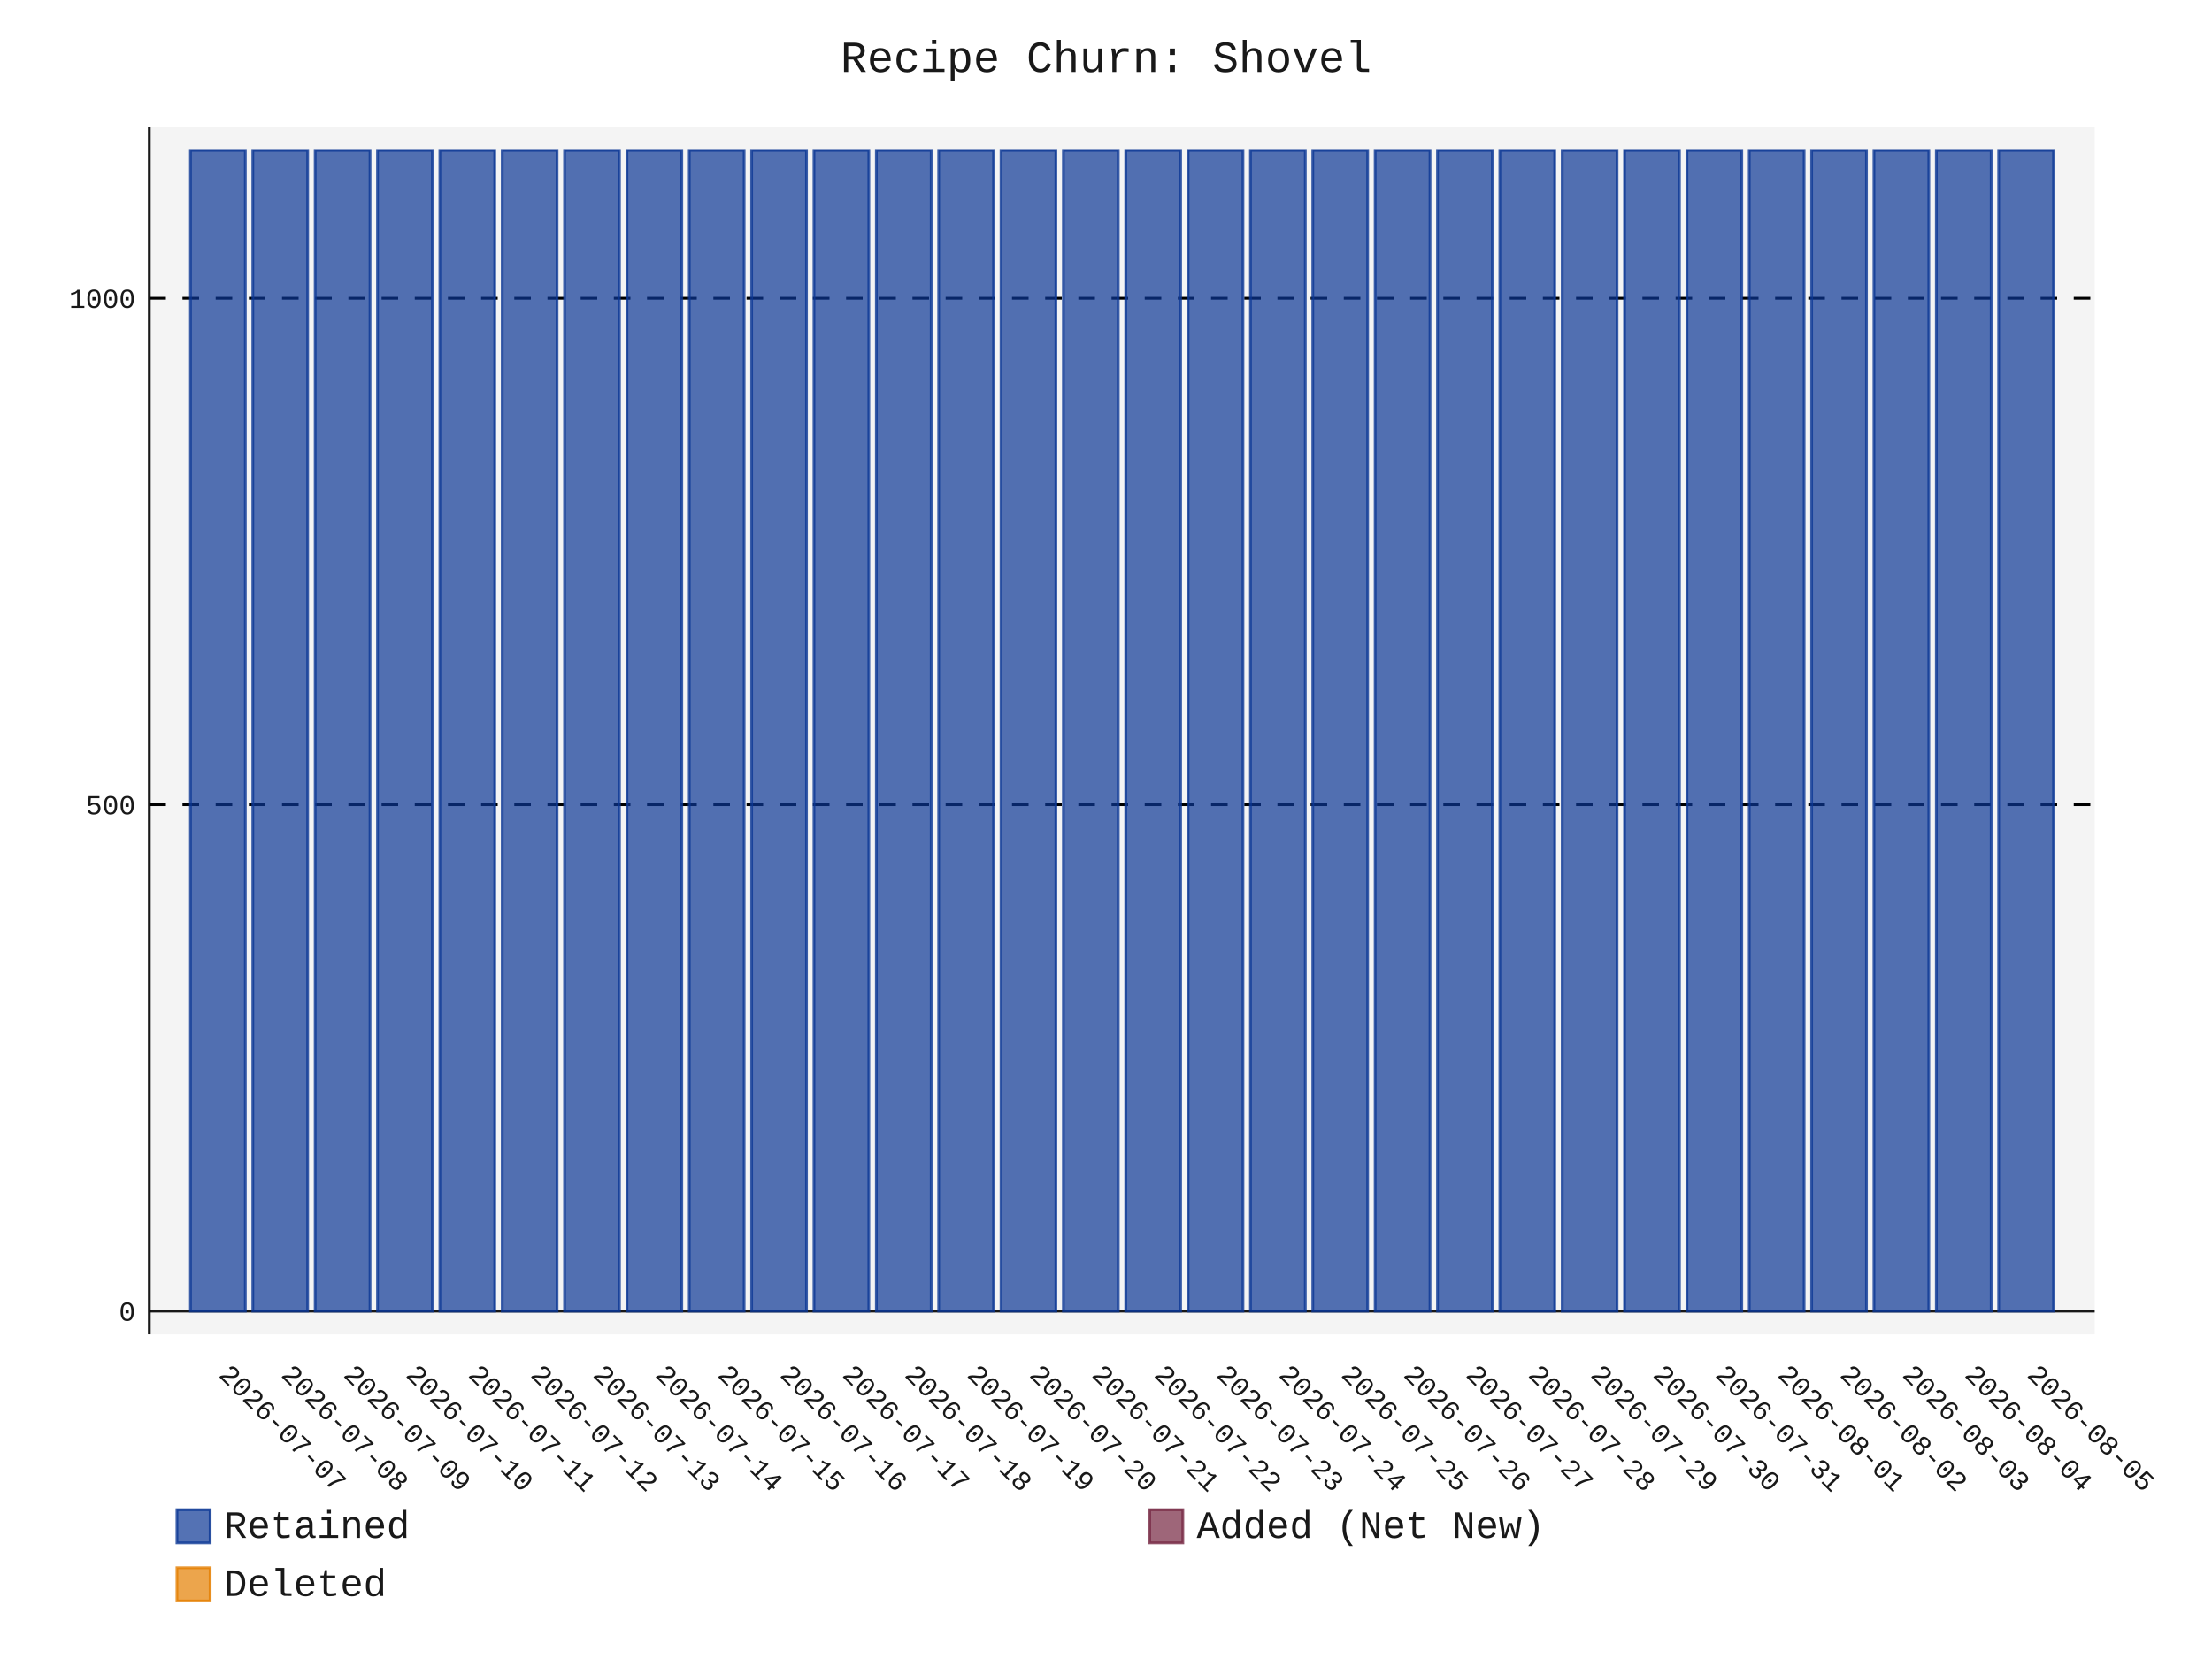
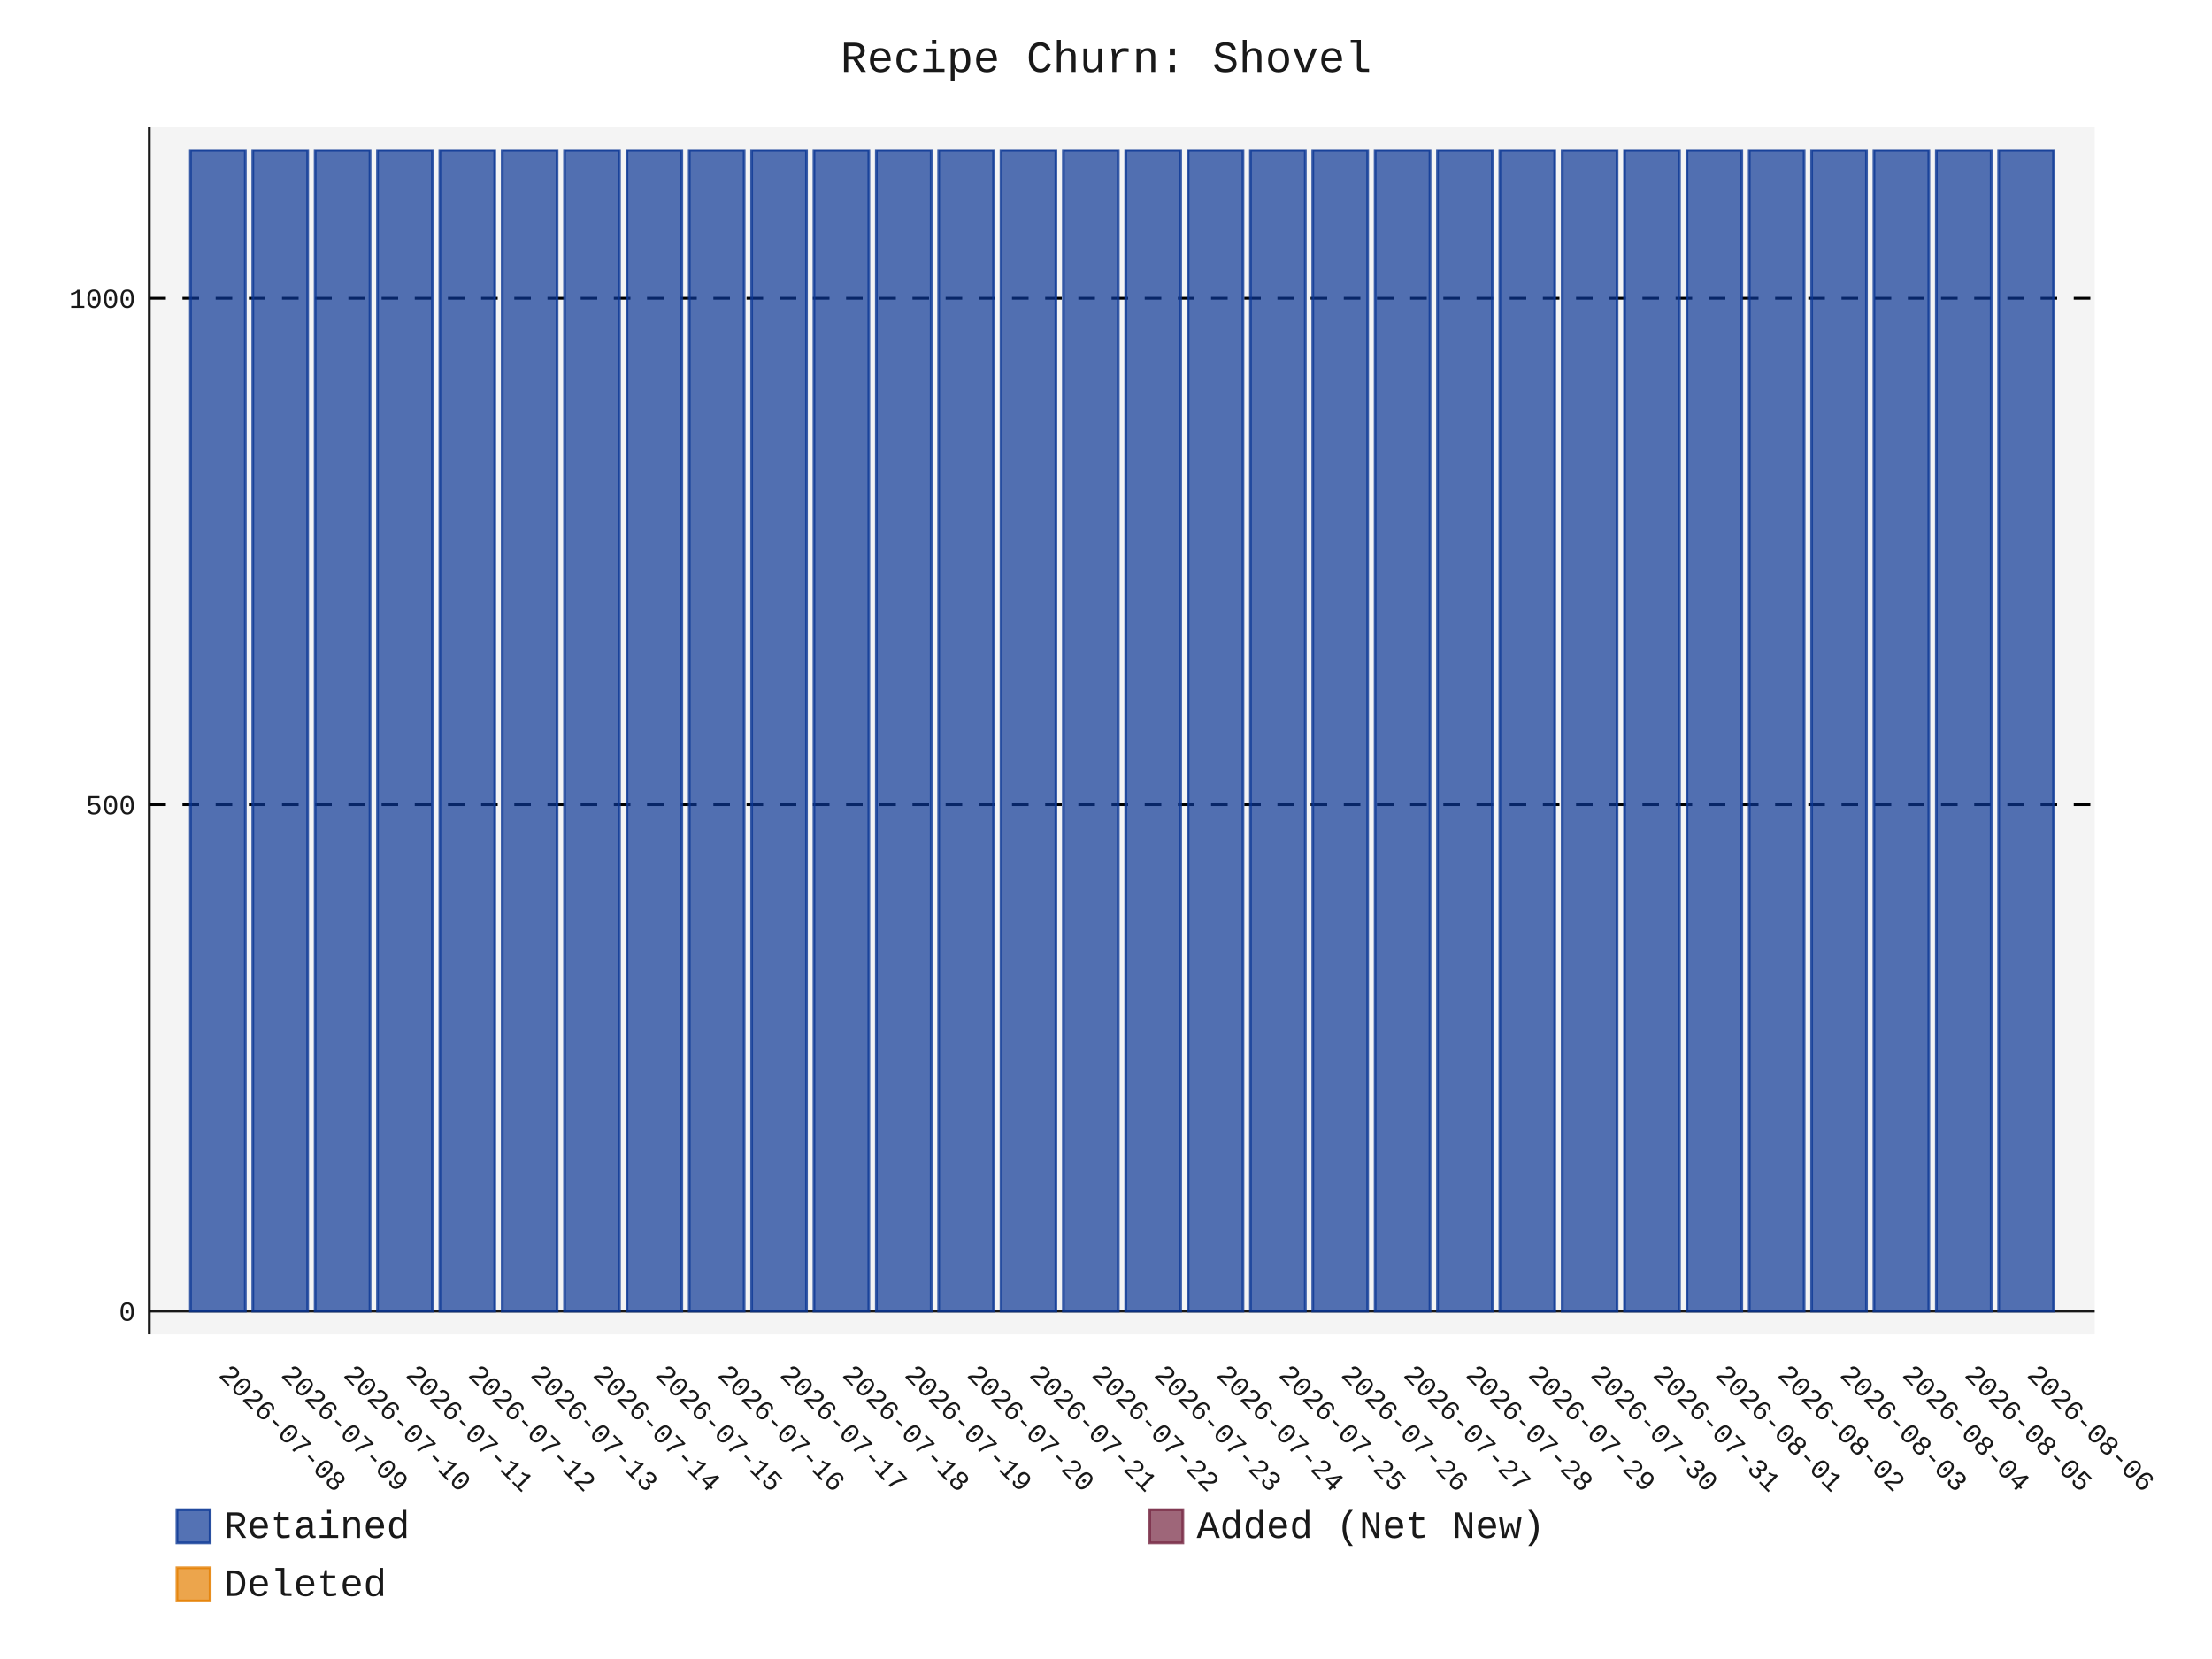
- <svg xmlns="http://www.w3.org/2000/svg" id="chart-07d1164e-875f-48ec-87a0-940fc3a924e4" class="pygal-chart" viewBox="0 0 800 600">
+ <svg xmlns="http://www.w3.org/2000/svg" id="chart-1290f02e-e8eb-4700-8772-1bdf8e0afca3" class="pygal-chart" viewBox="0 0 800 600">
  <defs>
-     <style type="text/css">#chart-07d1164e-875f-48ec-87a0-940fc3a924e4{-webkit-user-select:none;-webkit-font-smoothing:antialiased;font-family:Consolas,"Liberation Mono",Menlo,Courier,monospace}#chart-07d1164e-875f-48ec-87a0-940fc3a924e4 .title{font-family:Consolas,"Liberation Mono",Menlo,Courier,monospace;font-size:16px}#chart-07d1164e-875f-48ec-87a0-940fc3a924e4 .legends .legend text{font-family:Consolas,"Liberation Mono",Menlo,Courier,monospace;font-size:14px}#chart-07d1164e-875f-48ec-87a0-940fc3a924e4 .axis text{font-family:Consolas,"Liberation Mono",Menlo,Courier,monospace;font-size:10px}#chart-07d1164e-875f-48ec-87a0-940fc3a924e4 .axis text.major{font-family:Consolas,"Liberation Mono",Menlo,Courier,monospace;font-size:10px}#chart-07d1164e-875f-48ec-87a0-940fc3a924e4 .text-overlay text.value{font-family:Consolas,"Liberation Mono",Menlo,Courier,monospace;font-size:16px}#chart-07d1164e-875f-48ec-87a0-940fc3a924e4 .text-overlay text.label{font-family:Consolas,"Liberation Mono",Menlo,Courier,monospace;font-size:10px}#chart-07d1164e-875f-48ec-87a0-940fc3a924e4 .tooltip{font-family:Consolas,"Liberation Mono",Menlo,Courier,monospace;font-size:14px}#chart-07d1164e-875f-48ec-87a0-940fc3a924e4 text.no_data{font-family:Consolas,"Liberation Mono",Menlo,Courier,monospace;font-size:64px}
- #chart-07d1164e-875f-48ec-87a0-940fc3a924e4{background-color:transparent}#chart-07d1164e-875f-48ec-87a0-940fc3a924e4 path,#chart-07d1164e-875f-48ec-87a0-940fc3a924e4 line,#chart-07d1164e-875f-48ec-87a0-940fc3a924e4 rect,#chart-07d1164e-875f-48ec-87a0-940fc3a924e4 circle{-webkit-transition:150ms;-moz-transition:150ms;transition:150ms}#chart-07d1164e-875f-48ec-87a0-940fc3a924e4 .graph &gt; .background{fill:transparent}#chart-07d1164e-875f-48ec-87a0-940fc3a924e4 .plot &gt; .background{fill:rgba(240,240,240,0.7)}#chart-07d1164e-875f-48ec-87a0-940fc3a924e4 .graph{fill:rgba(0,0,0,0.9)}#chart-07d1164e-875f-48ec-87a0-940fc3a924e4 text.no_data{fill:rgba(0,0,0,0.9)}#chart-07d1164e-875f-48ec-87a0-940fc3a924e4 .title{fill:rgba(0,0,0,0.9)}#chart-07d1164e-875f-48ec-87a0-940fc3a924e4 .legends .legend text{fill:rgba(0,0,0,0.9)}#chart-07d1164e-875f-48ec-87a0-940fc3a924e4 .legends .legend:hover text{fill:rgba(0,0,0,0.9)}#chart-07d1164e-875f-48ec-87a0-940fc3a924e4 .axis .line{stroke:rgba(0,0,0,0.9)}#chart-07d1164e-875f-48ec-87a0-940fc3a924e4 .axis .guide.line{stroke:rgba(0,0,0,0.5)}#chart-07d1164e-875f-48ec-87a0-940fc3a924e4 .axis .major.line{stroke:rgba(0,0,0,0.9)}#chart-07d1164e-875f-48ec-87a0-940fc3a924e4 .axis text.major{fill:rgba(0,0,0,0.9)}#chart-07d1164e-875f-48ec-87a0-940fc3a924e4 .axis.y .guides:hover .guide.line,#chart-07d1164e-875f-48ec-87a0-940fc3a924e4 .line-graph .axis.x .guides:hover .guide.line,#chart-07d1164e-875f-48ec-87a0-940fc3a924e4 .stackedline-graph .axis.x .guides:hover .guide.line,#chart-07d1164e-875f-48ec-87a0-940fc3a924e4 .xy-graph .axis.x .guides:hover .guide.line{stroke:rgba(0,0,0,0.9)}#chart-07d1164e-875f-48ec-87a0-940fc3a924e4 .axis .guides:hover text{fill:rgba(0,0,0,0.9)}#chart-07d1164e-875f-48ec-87a0-940fc3a924e4 .reactive{fill-opacity:.7;stroke-opacity:.8;stroke-width:1}#chart-07d1164e-875f-48ec-87a0-940fc3a924e4 .ci{stroke:rgba(0,0,0,0.9)}#chart-07d1164e-875f-48ec-87a0-940fc3a924e4 .reactive.active,#chart-07d1164e-875f-48ec-87a0-940fc3a924e4 .active .reactive{fill-opacity:.8;stroke-opacity:.9;stroke-width:4}#chart-07d1164e-875f-48ec-87a0-940fc3a924e4 .ci .reactive.active{stroke-width:1.5}#chart-07d1164e-875f-48ec-87a0-940fc3a924e4 .series text{fill:rgba(0,0,0,0.9)}#chart-07d1164e-875f-48ec-87a0-940fc3a924e4 .tooltip rect{fill:rgba(240,240,240,0.7);stroke:rgba(0,0,0,0.9);-webkit-transition:opacity 150ms;-moz-transition:opacity 150ms;transition:opacity 150ms}#chart-07d1164e-875f-48ec-87a0-940fc3a924e4 .tooltip .label{fill:rgba(0,0,0,0.9)}#chart-07d1164e-875f-48ec-87a0-940fc3a924e4 .tooltip .label{fill:rgba(0,0,0,0.9)}#chart-07d1164e-875f-48ec-87a0-940fc3a924e4 .tooltip .legend{font-size:.8em;fill:rgba(0,0,0,0.5)}#chart-07d1164e-875f-48ec-87a0-940fc3a924e4 .tooltip .x_label{font-size:.6em;fill:rgba(0,0,0,0.9)}#chart-07d1164e-875f-48ec-87a0-940fc3a924e4 .tooltip .xlink{font-size:.5em;text-decoration:underline}#chart-07d1164e-875f-48ec-87a0-940fc3a924e4 .tooltip .value{font-size:1.5em}#chart-07d1164e-875f-48ec-87a0-940fc3a924e4 .bound{font-size:.5em}#chart-07d1164e-875f-48ec-87a0-940fc3a924e4 .max-value{font-size:.75em;fill:rgba(0,0,0,0.5)}#chart-07d1164e-875f-48ec-87a0-940fc3a924e4 .map-element{fill:rgba(240,240,240,0.7);stroke:rgba(0,0,0,0.5) !important}#chart-07d1164e-875f-48ec-87a0-940fc3a924e4 .map-element .reactive{fill-opacity:inherit;stroke-opacity:inherit}#chart-07d1164e-875f-48ec-87a0-940fc3a924e4 .color-0,#chart-07d1164e-875f-48ec-87a0-940fc3a924e4 .color-0 a:visited{stroke:rgb(12,55,149);fill:rgb(12,55,149)}#chart-07d1164e-875f-48ec-87a0-940fc3a924e4 .color-1,#chart-07d1164e-875f-48ec-87a0-940fc3a924e4 .color-1 a:visited{stroke:rgb(117,38,65);fill:rgb(117,38,65)}#chart-07d1164e-875f-48ec-87a0-940fc3a924e4 .color-2,#chart-07d1164e-875f-48ec-87a0-940fc3a924e4 .color-2 a:visited{stroke:rgb(228,127,0);fill:rgb(228,127,0)}#chart-07d1164e-875f-48ec-87a0-940fc3a924e4 .text-overlay .color-0 text{fill:black}#chart-07d1164e-875f-48ec-87a0-940fc3a924e4 .text-overlay .color-1 text{fill:black}#chart-07d1164e-875f-48ec-87a0-940fc3a924e4 .text-overlay .color-2 text{fill:black}
- #chart-07d1164e-875f-48ec-87a0-940fc3a924e4 text.no_data{text-anchor:middle}#chart-07d1164e-875f-48ec-87a0-940fc3a924e4 .guide.line{fill:none}#chart-07d1164e-875f-48ec-87a0-940fc3a924e4 .centered{text-anchor:middle}#chart-07d1164e-875f-48ec-87a0-940fc3a924e4 .title{text-anchor:middle}#chart-07d1164e-875f-48ec-87a0-940fc3a924e4 .legends .legend text{fill-opacity:1}#chart-07d1164e-875f-48ec-87a0-940fc3a924e4 .axis.x text{text-anchor:middle}#chart-07d1164e-875f-48ec-87a0-940fc3a924e4 .axis.x:not(.web) text[transform]{text-anchor:start}#chart-07d1164e-875f-48ec-87a0-940fc3a924e4 .axis.x:not(.web) text[transform].backwards{text-anchor:end}#chart-07d1164e-875f-48ec-87a0-940fc3a924e4 .axis.y text{text-anchor:end}#chart-07d1164e-875f-48ec-87a0-940fc3a924e4 .axis.y text[transform].backwards{text-anchor:start}#chart-07d1164e-875f-48ec-87a0-940fc3a924e4 .axis.y2 text{text-anchor:start}#chart-07d1164e-875f-48ec-87a0-940fc3a924e4 .axis.y2 text[transform].backwards{text-anchor:end}#chart-07d1164e-875f-48ec-87a0-940fc3a924e4 .axis .guide.line{stroke-dasharray:4,4;stroke:black}#chart-07d1164e-875f-48ec-87a0-940fc3a924e4 .axis .major.guide.line{stroke-dasharray:6,6;stroke:black}#chart-07d1164e-875f-48ec-87a0-940fc3a924e4 .horizontal .axis.y .guide.line,#chart-07d1164e-875f-48ec-87a0-940fc3a924e4 .horizontal .axis.y2 .guide.line,#chart-07d1164e-875f-48ec-87a0-940fc3a924e4 .vertical .axis.x .guide.line{opacity:0}#chart-07d1164e-875f-48ec-87a0-940fc3a924e4 .horizontal .axis.always_show .guide.line,#chart-07d1164e-875f-48ec-87a0-940fc3a924e4 .vertical .axis.always_show .guide.line{opacity:1 !important}#chart-07d1164e-875f-48ec-87a0-940fc3a924e4 .axis.y .guides:hover .guide.line,#chart-07d1164e-875f-48ec-87a0-940fc3a924e4 .axis.y2 .guides:hover .guide.line,#chart-07d1164e-875f-48ec-87a0-940fc3a924e4 .axis.x .guides:hover .guide.line{opacity:1}#chart-07d1164e-875f-48ec-87a0-940fc3a924e4 .axis .guides:hover text{opacity:1}#chart-07d1164e-875f-48ec-87a0-940fc3a924e4 .nofill{fill:none}#chart-07d1164e-875f-48ec-87a0-940fc3a924e4 .subtle-fill{fill-opacity:.2}#chart-07d1164e-875f-48ec-87a0-940fc3a924e4 .dot{stroke-width:1px;fill-opacity:1;stroke-opacity:1}#chart-07d1164e-875f-48ec-87a0-940fc3a924e4 .dot.active{stroke-width:5px}#chart-07d1164e-875f-48ec-87a0-940fc3a924e4 .dot.negative{fill:transparent}#chart-07d1164e-875f-48ec-87a0-940fc3a924e4 text,#chart-07d1164e-875f-48ec-87a0-940fc3a924e4 tspan{stroke:none !important}#chart-07d1164e-875f-48ec-87a0-940fc3a924e4 .series text.active{opacity:1}#chart-07d1164e-875f-48ec-87a0-940fc3a924e4 .tooltip rect{fill-opacity:.95;stroke-width:.5}#chart-07d1164e-875f-48ec-87a0-940fc3a924e4 .tooltip text{fill-opacity:1}#chart-07d1164e-875f-48ec-87a0-940fc3a924e4 .showable{visibility:hidden}#chart-07d1164e-875f-48ec-87a0-940fc3a924e4 .showable.shown{visibility:visible}#chart-07d1164e-875f-48ec-87a0-940fc3a924e4 .gauge-background{fill:rgba(229,229,229,1);stroke:none}#chart-07d1164e-875f-48ec-87a0-940fc3a924e4 .bg-lines{stroke:transparent;stroke-width:2px}</style>
+     <style type="text/css">#chart-1290f02e-e8eb-4700-8772-1bdf8e0afca3{-webkit-user-select:none;-webkit-font-smoothing:antialiased;font-family:Consolas,"Liberation Mono",Menlo,Courier,monospace}#chart-1290f02e-e8eb-4700-8772-1bdf8e0afca3 .title{font-family:Consolas,"Liberation Mono",Menlo,Courier,monospace;font-size:16px}#chart-1290f02e-e8eb-4700-8772-1bdf8e0afca3 .legends .legend text{font-family:Consolas,"Liberation Mono",Menlo,Courier,monospace;font-size:14px}#chart-1290f02e-e8eb-4700-8772-1bdf8e0afca3 .axis text{font-family:Consolas,"Liberation Mono",Menlo,Courier,monospace;font-size:10px}#chart-1290f02e-e8eb-4700-8772-1bdf8e0afca3 .axis text.major{font-family:Consolas,"Liberation Mono",Menlo,Courier,monospace;font-size:10px}#chart-1290f02e-e8eb-4700-8772-1bdf8e0afca3 .text-overlay text.value{font-family:Consolas,"Liberation Mono",Menlo,Courier,monospace;font-size:16px}#chart-1290f02e-e8eb-4700-8772-1bdf8e0afca3 .text-overlay text.label{font-family:Consolas,"Liberation Mono",Menlo,Courier,monospace;font-size:10px}#chart-1290f02e-e8eb-4700-8772-1bdf8e0afca3 .tooltip{font-family:Consolas,"Liberation Mono",Menlo,Courier,monospace;font-size:14px}#chart-1290f02e-e8eb-4700-8772-1bdf8e0afca3 text.no_data{font-family:Consolas,"Liberation Mono",Menlo,Courier,monospace;font-size:64px}
+ #chart-1290f02e-e8eb-4700-8772-1bdf8e0afca3{background-color:transparent}#chart-1290f02e-e8eb-4700-8772-1bdf8e0afca3 path,#chart-1290f02e-e8eb-4700-8772-1bdf8e0afca3 line,#chart-1290f02e-e8eb-4700-8772-1bdf8e0afca3 rect,#chart-1290f02e-e8eb-4700-8772-1bdf8e0afca3 circle{-webkit-transition:150ms;-moz-transition:150ms;transition:150ms}#chart-1290f02e-e8eb-4700-8772-1bdf8e0afca3 .graph &gt; .background{fill:transparent}#chart-1290f02e-e8eb-4700-8772-1bdf8e0afca3 .plot &gt; .background{fill:rgba(240,240,240,0.7)}#chart-1290f02e-e8eb-4700-8772-1bdf8e0afca3 .graph{fill:rgba(0,0,0,0.9)}#chart-1290f02e-e8eb-4700-8772-1bdf8e0afca3 text.no_data{fill:rgba(0,0,0,0.9)}#chart-1290f02e-e8eb-4700-8772-1bdf8e0afca3 .title{fill:rgba(0,0,0,0.9)}#chart-1290f02e-e8eb-4700-8772-1bdf8e0afca3 .legends .legend text{fill:rgba(0,0,0,0.9)}#chart-1290f02e-e8eb-4700-8772-1bdf8e0afca3 .legends .legend:hover text{fill:rgba(0,0,0,0.9)}#chart-1290f02e-e8eb-4700-8772-1bdf8e0afca3 .axis .line{stroke:rgba(0,0,0,0.9)}#chart-1290f02e-e8eb-4700-8772-1bdf8e0afca3 .axis .guide.line{stroke:rgba(0,0,0,0.5)}#chart-1290f02e-e8eb-4700-8772-1bdf8e0afca3 .axis .major.line{stroke:rgba(0,0,0,0.9)}#chart-1290f02e-e8eb-4700-8772-1bdf8e0afca3 .axis text.major{fill:rgba(0,0,0,0.9)}#chart-1290f02e-e8eb-4700-8772-1bdf8e0afca3 .axis.y .guides:hover .guide.line,#chart-1290f02e-e8eb-4700-8772-1bdf8e0afca3 .line-graph .axis.x .guides:hover .guide.line,#chart-1290f02e-e8eb-4700-8772-1bdf8e0afca3 .stackedline-graph .axis.x .guides:hover .guide.line,#chart-1290f02e-e8eb-4700-8772-1bdf8e0afca3 .xy-graph .axis.x .guides:hover .guide.line{stroke:rgba(0,0,0,0.9)}#chart-1290f02e-e8eb-4700-8772-1bdf8e0afca3 .axis .guides:hover text{fill:rgba(0,0,0,0.9)}#chart-1290f02e-e8eb-4700-8772-1bdf8e0afca3 .reactive{fill-opacity:.7;stroke-opacity:.8;stroke-width:1}#chart-1290f02e-e8eb-4700-8772-1bdf8e0afca3 .ci{stroke:rgba(0,0,0,0.9)}#chart-1290f02e-e8eb-4700-8772-1bdf8e0afca3 .reactive.active,#chart-1290f02e-e8eb-4700-8772-1bdf8e0afca3 .active .reactive{fill-opacity:.8;stroke-opacity:.9;stroke-width:4}#chart-1290f02e-e8eb-4700-8772-1bdf8e0afca3 .ci .reactive.active{stroke-width:1.5}#chart-1290f02e-e8eb-4700-8772-1bdf8e0afca3 .series text{fill:rgba(0,0,0,0.9)}#chart-1290f02e-e8eb-4700-8772-1bdf8e0afca3 .tooltip rect{fill:rgba(240,240,240,0.7);stroke:rgba(0,0,0,0.9);-webkit-transition:opacity 150ms;-moz-transition:opacity 150ms;transition:opacity 150ms}#chart-1290f02e-e8eb-4700-8772-1bdf8e0afca3 .tooltip .label{fill:rgba(0,0,0,0.9)}#chart-1290f02e-e8eb-4700-8772-1bdf8e0afca3 .tooltip .label{fill:rgba(0,0,0,0.9)}#chart-1290f02e-e8eb-4700-8772-1bdf8e0afca3 .tooltip .legend{font-size:.8em;fill:rgba(0,0,0,0.5)}#chart-1290f02e-e8eb-4700-8772-1bdf8e0afca3 .tooltip .x_label{font-size:.6em;fill:rgba(0,0,0,0.9)}#chart-1290f02e-e8eb-4700-8772-1bdf8e0afca3 .tooltip .xlink{font-size:.5em;text-decoration:underline}#chart-1290f02e-e8eb-4700-8772-1bdf8e0afca3 .tooltip .value{font-size:1.5em}#chart-1290f02e-e8eb-4700-8772-1bdf8e0afca3 .bound{font-size:.5em}#chart-1290f02e-e8eb-4700-8772-1bdf8e0afca3 .max-value{font-size:.75em;fill:rgba(0,0,0,0.5)}#chart-1290f02e-e8eb-4700-8772-1bdf8e0afca3 .map-element{fill:rgba(240,240,240,0.7);stroke:rgba(0,0,0,0.5) !important}#chart-1290f02e-e8eb-4700-8772-1bdf8e0afca3 .map-element .reactive{fill-opacity:inherit;stroke-opacity:inherit}#chart-1290f02e-e8eb-4700-8772-1bdf8e0afca3 .color-0,#chart-1290f02e-e8eb-4700-8772-1bdf8e0afca3 .color-0 a:visited{stroke:rgb(12,55,149);fill:rgb(12,55,149)}#chart-1290f02e-e8eb-4700-8772-1bdf8e0afca3 .color-1,#chart-1290f02e-e8eb-4700-8772-1bdf8e0afca3 .color-1 a:visited{stroke:rgb(117,38,65);fill:rgb(117,38,65)}#chart-1290f02e-e8eb-4700-8772-1bdf8e0afca3 .color-2,#chart-1290f02e-e8eb-4700-8772-1bdf8e0afca3 .color-2 a:visited{stroke:rgb(228,127,0);fill:rgb(228,127,0)}#chart-1290f02e-e8eb-4700-8772-1bdf8e0afca3 .text-overlay .color-0 text{fill:black}#chart-1290f02e-e8eb-4700-8772-1bdf8e0afca3 .text-overlay .color-1 text{fill:black}#chart-1290f02e-e8eb-4700-8772-1bdf8e0afca3 .text-overlay .color-2 text{fill:black}
+ #chart-1290f02e-e8eb-4700-8772-1bdf8e0afca3 text.no_data{text-anchor:middle}#chart-1290f02e-e8eb-4700-8772-1bdf8e0afca3 .guide.line{fill:none}#chart-1290f02e-e8eb-4700-8772-1bdf8e0afca3 .centered{text-anchor:middle}#chart-1290f02e-e8eb-4700-8772-1bdf8e0afca3 .title{text-anchor:middle}#chart-1290f02e-e8eb-4700-8772-1bdf8e0afca3 .legends .legend text{fill-opacity:1}#chart-1290f02e-e8eb-4700-8772-1bdf8e0afca3 .axis.x text{text-anchor:middle}#chart-1290f02e-e8eb-4700-8772-1bdf8e0afca3 .axis.x:not(.web) text[transform]{text-anchor:start}#chart-1290f02e-e8eb-4700-8772-1bdf8e0afca3 .axis.x:not(.web) text[transform].backwards{text-anchor:end}#chart-1290f02e-e8eb-4700-8772-1bdf8e0afca3 .axis.y text{text-anchor:end}#chart-1290f02e-e8eb-4700-8772-1bdf8e0afca3 .axis.y text[transform].backwards{text-anchor:start}#chart-1290f02e-e8eb-4700-8772-1bdf8e0afca3 .axis.y2 text{text-anchor:start}#chart-1290f02e-e8eb-4700-8772-1bdf8e0afca3 .axis.y2 text[transform].backwards{text-anchor:end}#chart-1290f02e-e8eb-4700-8772-1bdf8e0afca3 .axis .guide.line{stroke-dasharray:4,4;stroke:black}#chart-1290f02e-e8eb-4700-8772-1bdf8e0afca3 .axis .major.guide.line{stroke-dasharray:6,6;stroke:black}#chart-1290f02e-e8eb-4700-8772-1bdf8e0afca3 .horizontal .axis.y .guide.line,#chart-1290f02e-e8eb-4700-8772-1bdf8e0afca3 .horizontal .axis.y2 .guide.line,#chart-1290f02e-e8eb-4700-8772-1bdf8e0afca3 .vertical .axis.x .guide.line{opacity:0}#chart-1290f02e-e8eb-4700-8772-1bdf8e0afca3 .horizontal .axis.always_show .guide.line,#chart-1290f02e-e8eb-4700-8772-1bdf8e0afca3 .vertical .axis.always_show .guide.line{opacity:1 !important}#chart-1290f02e-e8eb-4700-8772-1bdf8e0afca3 .axis.y .guides:hover .guide.line,#chart-1290f02e-e8eb-4700-8772-1bdf8e0afca3 .axis.y2 .guides:hover .guide.line,#chart-1290f02e-e8eb-4700-8772-1bdf8e0afca3 .axis.x .guides:hover .guide.line{opacity:1}#chart-1290f02e-e8eb-4700-8772-1bdf8e0afca3 .axis .guides:hover text{opacity:1}#chart-1290f02e-e8eb-4700-8772-1bdf8e0afca3 .nofill{fill:none}#chart-1290f02e-e8eb-4700-8772-1bdf8e0afca3 .subtle-fill{fill-opacity:.2}#chart-1290f02e-e8eb-4700-8772-1bdf8e0afca3 .dot{stroke-width:1px;fill-opacity:1;stroke-opacity:1}#chart-1290f02e-e8eb-4700-8772-1bdf8e0afca3 .dot.active{stroke-width:5px}#chart-1290f02e-e8eb-4700-8772-1bdf8e0afca3 .dot.negative{fill:transparent}#chart-1290f02e-e8eb-4700-8772-1bdf8e0afca3 text,#chart-1290f02e-e8eb-4700-8772-1bdf8e0afca3 tspan{stroke:none !important}#chart-1290f02e-e8eb-4700-8772-1bdf8e0afca3 .series text.active{opacity:1}#chart-1290f02e-e8eb-4700-8772-1bdf8e0afca3 .tooltip rect{fill-opacity:.95;stroke-width:.5}#chart-1290f02e-e8eb-4700-8772-1bdf8e0afca3 .tooltip text{fill-opacity:1}#chart-1290f02e-e8eb-4700-8772-1bdf8e0afca3 .showable{visibility:hidden}#chart-1290f02e-e8eb-4700-8772-1bdf8e0afca3 .showable.shown{visibility:visible}#chart-1290f02e-e8eb-4700-8772-1bdf8e0afca3 .gauge-background{fill:rgba(229,229,229,1);stroke:none}#chart-1290f02e-e8eb-4700-8772-1bdf8e0afca3 .bg-lines{stroke:transparent;stroke-width:2px}</style>
  </defs>
  <g class="graph stackedbar-graph vertical">
    <rect x="0" y="0" width="800" height="600" class="background" />
    <g transform="translate(54, 46)" class="plot">
      <rect x="0" y="0" width="703.574" height="436.574" class="background" />
      <g class="axis y always_show">
        <g class="guides">
          <path d="M0 428.178 h703.574" class="axis major line" />
          <text x="-5" y="431.678" class="major">0</text>
        </g>
        <g class="guides">
          <path d="M0 245.027 h703.574" class="major guide line" />
          <text x="-5" y="248.527" class="major">500</text>
        </g>
        <g class="guides">
          <path d="M0 61.876 h703.574" class="major guide line" />
          <text x="-5" y="65.376" class="major">1000</text>
        </g>
      </g>
      <g class="axis x">
        <path d="M0 0 v436.574" class="line" />
        <g class="guides">
          <path d="M24.805 0 v436.574" class="guide line" />
-           <text x="24.805" y="451.574" class="" transform="rotate(45 24.80548 451.5736)">2026-07-07</text>
+           <text x="24.805" y="451.574" class="" transform="rotate(45 24.80548 451.5736)">2026-07-08</text>
        </g>
        <g class="guides">
          <path d="M47.356 0 v436.574" class="guide line" />
-           <text x="47.356" y="451.574" class="" transform="rotate(45 47.35592 451.5736)">2026-07-08</text>
+           <text x="47.356" y="451.574" class="" transform="rotate(45 47.35592 451.5736)">2026-07-09</text>
        </g>
        <g class="guides">
          <path d="M69.906 0 v436.574" class="guide line" />
-           <text x="69.906" y="451.574" class="" transform="rotate(45 69.90635 451.5736)">2026-07-09</text>
+           <text x="69.906" y="451.574" class="" transform="rotate(45 69.90635 451.5736)">2026-07-10</text>
        </g>
        <g class="guides">
          <path d="M92.457 0 v436.574" class="guide line" />
-           <text x="92.457" y="451.574" class="" transform="rotate(45 92.45679 451.5736)">2026-07-10</text>
+           <text x="92.457" y="451.574" class="" transform="rotate(45 92.45679 451.5736)">2026-07-11</text>
        </g>
        <g class="guides">
          <path d="M115.007 0 v436.574" class="guide line" />
-           <text x="115.007" y="451.574" class="" transform="rotate(45 115.0072 451.5736)">2026-07-11</text>
+           <text x="115.007" y="451.574" class="" transform="rotate(45 115.0072 451.5736)">2026-07-12</text>
        </g>
        <g class="guides">
          <path d="M137.558 0 v436.574" class="guide line" />
-           <text x="137.558" y="451.574" class="" transform="rotate(45 137.5577 451.5736)">2026-07-12</text>
+           <text x="137.558" y="451.574" class="" transform="rotate(45 137.5577 451.5736)">2026-07-13</text>
        </g>
        <g class="guides">
          <path d="M160.108 0 v436.574" class="guide line" />
-           <text x="160.108" y="451.574" class="" transform="rotate(45 160.1081 451.5736)">2026-07-13</text>
+           <text x="160.108" y="451.574" class="" transform="rotate(45 160.1081 451.5736)">2026-07-14</text>
        </g>
        <g class="guides">
          <path d="M182.659 0 v436.574" class="guide line" />
-           <text x="182.659" y="451.574" class="" transform="rotate(45 182.6585 451.5736)">2026-07-14</text>
+           <text x="182.659" y="451.574" class="" transform="rotate(45 182.6585 451.5736)">2026-07-15</text>
        </g>
        <g class="guides">
          <path d="M205.209 0 v436.574" class="guide line" />
-           <text x="205.209" y="451.574" class="" transform="rotate(45 205.209 451.5736)">2026-07-15</text>
+           <text x="205.209" y="451.574" class="" transform="rotate(45 205.209 451.5736)">2026-07-16</text>
        </g>
        <g class="guides">
          <path d="M227.759 0 v436.574" class="guide line" />
-           <text x="227.759" y="451.574" class="" transform="rotate(45 227.7594 451.5736)">2026-07-16</text>
+           <text x="227.759" y="451.574" class="" transform="rotate(45 227.7594 451.5736)">2026-07-17</text>
        </g>
        <g class="guides">
          <path d="M250.31 0 v436.574" class="guide line" />
-           <text x="250.31" y="451.574" class="" transform="rotate(45 250.3098 451.5736)">2026-07-17</text>
+           <text x="250.31" y="451.574" class="" transform="rotate(45 250.3098 451.5736)">2026-07-18</text>
        </g>
        <g class="guides">
          <path d="M272.86 0 v436.574" class="guide line" />
-           <text x="272.86" y="451.574" class="" transform="rotate(45 272.8603 451.5736)">2026-07-18</text>
+           <text x="272.86" y="451.574" class="" transform="rotate(45 272.8603 451.5736)">2026-07-19</text>
        </g>
        <g class="guides">
          <path d="M295.411 0 v436.574" class="guide line" />
-           <text x="295.411" y="451.574" class="" transform="rotate(45 295.4107 451.5736)">2026-07-19</text>
+           <text x="295.411" y="451.574" class="" transform="rotate(45 295.4107 451.5736)">2026-07-20</text>
        </g>
        <g class="guides">
          <path d="M317.961 0 v436.574" class="guide line" />
-           <text x="317.961" y="451.574" class="" transform="rotate(45 317.9611 451.5736)">2026-07-20</text>
+           <text x="317.961" y="451.574" class="" transform="rotate(45 317.9611 451.5736)">2026-07-21</text>
        </g>
        <g class="guides">
          <path d="M340.512 0 v436.574" class="guide line" />
-           <text x="340.512" y="451.574" class="" transform="rotate(45 340.5116 451.5736)">2026-07-21</text>
+           <text x="340.512" y="451.574" class="" transform="rotate(45 340.5116 451.5736)">2026-07-22</text>
        </g>
        <g class="guides">
          <path d="M363.062 0 v436.574" class="guide line" />
-           <text x="363.062" y="451.574" class="" transform="rotate(45 363.062 451.5736)">2026-07-22</text>
+           <text x="363.062" y="451.574" class="" transform="rotate(45 363.062 451.5736)">2026-07-23</text>
        </g>
        <g class="guides">
          <path d="M385.612 0 v436.574" class="guide line" />
-           <text x="385.612" y="451.574" class="" transform="rotate(45 385.6125 451.5736)">2026-07-23</text>
+           <text x="385.612" y="451.574" class="" transform="rotate(45 385.6125 451.5736)">2026-07-24</text>
        </g>
        <g class="guides">
          <path d="M408.163 0 v436.574" class="guide line" />
-           <text x="408.163" y="451.574" class="" transform="rotate(45 408.1629 451.5736)">2026-07-24</text>
+           <text x="408.163" y="451.574" class="" transform="rotate(45 408.1629 451.5736)">2026-07-25</text>
        </g>
        <g class="guides">
          <path d="M430.713 0 v436.574" class="guide line" />
-           <text x="430.713" y="451.574" class="" transform="rotate(45 430.7133 451.5736)">2026-07-25</text>
+           <text x="430.713" y="451.574" class="" transform="rotate(45 430.7133 451.5736)">2026-07-26</text>
        </g>
        <g class="guides">
          <path d="M453.264 0 v436.574" class="guide line" />
-           <text x="453.264" y="451.574" class="" transform="rotate(45 453.2638 451.5736)">2026-07-26</text>
+           <text x="453.264" y="451.574" class="" transform="rotate(45 453.2638 451.5736)">2026-07-27</text>
        </g>
        <g class="guides">
          <path d="M475.814 0 v436.574" class="guide line" />
-           <text x="475.814" y="451.574" class="" transform="rotate(45 475.8142 451.5736)">2026-07-27</text>
+           <text x="475.814" y="451.574" class="" transform="rotate(45 475.8142 451.5736)">2026-07-28</text>
        </g>
        <g class="guides">
          <path d="M498.365 0 v436.574" class="guide line" />
-           <text x="498.365" y="451.574" class="" transform="rotate(45 498.3646 451.5736)">2026-07-28</text>
+           <text x="498.365" y="451.574" class="" transform="rotate(45 498.3646 451.5736)">2026-07-29</text>
        </g>
        <g class="guides">
          <path d="M520.915 0 v436.574" class="guide line" />
-           <text x="520.915" y="451.574" class="" transform="rotate(45 520.9151 451.5736)">2026-07-29</text>
+           <text x="520.915" y="451.574" class="" transform="rotate(45 520.9151 451.5736)">2026-07-30</text>
        </g>
        <g class="guides">
          <path d="M543.466 0 v436.574" class="guide line" />
-           <text x="543.465" y="451.574" class="" transform="rotate(45 543.4655 451.5736)">2026-07-30</text>
+           <text x="543.465" y="451.574" class="" transform="rotate(45 543.4655 451.5736)">2026-07-31</text>
        </g>
        <g class="guides">
          <path d="M566.016 0 v436.574" class="guide line" />
-           <text x="566.016" y="451.574" class="" transform="rotate(45 566.0159 451.5736)">2026-07-31</text>
+           <text x="566.016" y="451.574" class="" transform="rotate(45 566.0159 451.5736)">2026-08-01</text>
        </g>
        <g class="guides">
          <path d="M588.566 0 v436.574" class="guide line" />
-           <text x="588.566" y="451.574" class="" transform="rotate(45 588.5664 451.5736)">2026-08-01</text>
+           <text x="588.566" y="451.574" class="" transform="rotate(45 588.5664 451.5736)">2026-08-02</text>
        </g>
        <g class="guides">
          <path d="M611.117 0 v436.574" class="guide line" />
-           <text x="611.117" y="451.574" class="" transform="rotate(45 611.1168 451.5736)">2026-08-02</text>
+           <text x="611.117" y="451.574" class="" transform="rotate(45 611.1168 451.5736)">2026-08-03</text>
        </g>
        <g class="guides">
          <path d="M633.667 0 v436.574" class="guide line" />
-           <text x="633.667" y="451.574" class="" transform="rotate(45 633.6672 451.5736)">2026-08-03</text>
+           <text x="633.667" y="451.574" class="" transform="rotate(45 633.6672 451.5736)">2026-08-04</text>
        </g>
        <g class="guides">
          <path d="M656.218 0 v436.574" class="guide line" />
-           <text x="656.218" y="451.574" class="" transform="rotate(45 656.2177 451.5736)">2026-08-04</text>
+           <text x="656.218" y="451.574" class="" transform="rotate(45 656.2177 451.5736)">2026-08-05</text>
        </g>
        <g class="guides">
          <path d="M678.768 0 v436.574" class="guide line" />
-           <text x="678.768" y="451.574" class="" transform="rotate(45 678.7681 451.5736)">2026-08-05</text>
+           <text x="678.768" y="451.574" class="" transform="rotate(45 678.7681 451.5736)">2026-08-06</text>
        </g>
      </g>
      <g class="series serie-0 color-0">
        <g class="bars">
          <g class="bar">
            <rect x="14.883" y="8.396" rx="0" ry="0" width="19.844" height="419.782" class="rect reactive tooltip-trigger" />
          </g>
          <g class="bar">
            <rect x="37.434" y="8.396" rx="0" ry="0" width="19.844" height="419.782" class="rect reactive tooltip-trigger" />
          </g>
          <g class="bar">
            <rect x="59.984" y="8.396" rx="0" ry="0" width="19.844" height="419.782" class="rect reactive tooltip-trigger" />
          </g>
          <g class="bar">
            <rect x="82.535" y="8.396" rx="0" ry="0" width="19.844" height="419.782" class="rect reactive tooltip-trigger" />
          </g>
          <g class="bar">
            <rect x="105.085" y="8.396" rx="0" ry="0" width="19.844" height="419.782" class="rect reactive tooltip-trigger" />
          </g>
          <g class="bar">
            <rect x="127.635" y="8.396" rx="0" ry="0" width="19.844" height="419.782" class="rect reactive tooltip-trigger" />
          </g>
          <g class="bar">
            <rect x="150.186" y="8.396" rx="0" ry="0" width="19.844" height="419.782" class="rect reactive tooltip-trigger" />
          </g>
          <g class="bar">
            <rect x="172.736" y="8.396" rx="0" ry="0" width="19.844" height="419.782" class="rect reactive tooltip-trigger" />
          </g>
          <g class="bar">
            <rect x="195.287" y="8.396" rx="0" ry="0" width="19.844" height="419.782" class="rect reactive tooltip-trigger" />
          </g>
          <g class="bar">
            <rect x="217.837" y="8.396" rx="0" ry="0" width="19.844" height="419.782" class="rect reactive tooltip-trigger" />
          </g>
          <g class="bar">
            <rect x="240.388" y="8.396" rx="0" ry="0" width="19.844" height="419.782" class="rect reactive tooltip-trigger" />
          </g>
          <g class="bar">
            <rect x="262.938" y="8.396" rx="0" ry="0" width="19.844" height="419.782" class="rect reactive tooltip-trigger" />
          </g>
          <g class="bar">
            <rect x="285.489" y="8.396" rx="0" ry="0" width="19.844" height="419.782" class="rect reactive tooltip-trigger" />
          </g>
          <g class="bar">
            <rect x="308.039" y="8.396" rx="0" ry="0" width="19.844" height="419.782" class="rect reactive tooltip-trigger" />
          </g>
          <g class="bar">
            <rect x="330.589" y="8.396" rx="0" ry="0" width="19.844" height="419.782" class="rect reactive tooltip-trigger" />
          </g>
          <g class="bar">
            <rect x="353.14" y="8.396" rx="0" ry="0" width="19.844" height="419.782" class="rect reactive tooltip-trigger" />
          </g>
          <g class="bar">
            <rect x="375.69" y="8.396" rx="0" ry="0" width="19.844" height="419.782" class="rect reactive tooltip-trigger" />
          </g>
          <g class="bar">
            <rect x="398.241" y="8.396" rx="0" ry="0" width="19.844" height="419.782" class="rect reactive tooltip-trigger" />
          </g>
          <g class="bar">
            <rect x="420.791" y="8.396" rx="0" ry="0" width="19.844" height="419.782" class="rect reactive tooltip-trigger" />
          </g>
          <g class="bar">
            <rect x="443.342" y="8.396" rx="0" ry="0" width="19.844" height="419.782" class="rect reactive tooltip-trigger" />
          </g>
          <g class="bar">
            <rect x="465.892" y="8.396" rx="0" ry="0" width="19.844" height="419.782" class="rect reactive tooltip-trigger" />
          </g>
          <g class="bar">
            <rect x="488.442" y="8.396" rx="0" ry="0" width="19.844" height="419.782" class="rect reactive tooltip-trigger" />
          </g>
          <g class="bar">
            <rect x="510.993" y="8.396" rx="0" ry="0" width="19.844" height="419.782" class="rect reactive tooltip-trigger" />
          </g>
          <g class="bar">
            <rect x="533.543" y="8.396" rx="0" ry="0" width="19.844" height="419.782" class="rect reactive tooltip-trigger" />
          </g>
          <g class="bar">
            <rect x="556.094" y="8.396" rx="0" ry="0" width="19.844" height="419.782" class="rect reactive tooltip-trigger" />
          </g>
          <g class="bar">
            <rect x="578.644" y="8.396" rx="0" ry="0" width="19.844" height="419.782" class="rect reactive tooltip-trigger" />
          </g>
          <g class="bar">
            <rect x="601.195" y="8.396" rx="0" ry="0" width="19.844" height="419.782" class="rect reactive tooltip-trigger" />
          </g>
          <g class="bar">
            <rect x="623.745" y="8.396" rx="0" ry="0" width="19.844" height="419.782" class="rect reactive tooltip-trigger" />
          </g>
          <g class="bar">
            <rect x="646.295" y="8.396" rx="0" ry="0" width="19.844" height="419.782" class="rect reactive tooltip-trigger" />
          </g>
          <g class="bar">
            <rect x="668.846" y="8.396" rx="0" ry="0" width="19.844" height="419.782" class="rect reactive tooltip-trigger" />
          </g>
        </g>
      </g>
      <g class="series serie-1 color-1">
        <g class="bars">
          <g class="bar">
            <rect x="14.883" y="8.396" rx="0" ry="0" width="19.844" height="0.0" class="rect reactive tooltip-trigger" />
          </g>
          <g class="bar">
            <rect x="37.434" y="8.396" rx="0" ry="0" width="19.844" height="0.0" class="rect reactive tooltip-trigger" />
          </g>
          <g class="bar">
            <rect x="59.984" y="8.396" rx="0" ry="0" width="19.844" height="0.0" class="rect reactive tooltip-trigger" />
          </g>
          <g class="bar">
            <rect x="82.535" y="8.396" rx="0" ry="0" width="19.844" height="0.0" class="rect reactive tooltip-trigger" />
          </g>
          <g class="bar">
            <rect x="105.085" y="8.396" rx="0" ry="0" width="19.844" height="0.0" class="rect reactive tooltip-trigger" />
          </g>
          <g class="bar">
            <rect x="127.635" y="8.396" rx="0" ry="0" width="19.844" height="0.0" class="rect reactive tooltip-trigger" />
          </g>
          <g class="bar">
            <rect x="150.186" y="8.396" rx="0" ry="0" width="19.844" height="0.0" class="rect reactive tooltip-trigger" />
          </g>
          <g class="bar">
            <rect x="172.736" y="8.396" rx="0" ry="0" width="19.844" height="0.0" class="rect reactive tooltip-trigger" />
          </g>
          <g class="bar">
            <rect x="195.287" y="8.396" rx="0" ry="0" width="19.844" height="0.0" class="rect reactive tooltip-trigger" />
          </g>
          <g class="bar">
            <rect x="217.837" y="8.396" rx="0" ry="0" width="19.844" height="0.0" class="rect reactive tooltip-trigger" />
          </g>
          <g class="bar">
            <rect x="240.388" y="8.396" rx="0" ry="0" width="19.844" height="0.0" class="rect reactive tooltip-trigger" />
          </g>
          <g class="bar">
            <rect x="262.938" y="8.396" rx="0" ry="0" width="19.844" height="0.0" class="rect reactive tooltip-trigger" />
          </g>
          <g class="bar">
            <rect x="285.489" y="8.396" rx="0" ry="0" width="19.844" height="0.0" class="rect reactive tooltip-trigger" />
          </g>
          <g class="bar">
            <rect x="308.039" y="8.396" rx="0" ry="0" width="19.844" height="0.0" class="rect reactive tooltip-trigger" />
          </g>
          <g class="bar">
            <rect x="330.589" y="8.396" rx="0" ry="0" width="19.844" height="0.0" class="rect reactive tooltip-trigger" />
          </g>
          <g class="bar">
            <rect x="353.14" y="8.396" rx="0" ry="0" width="19.844" height="0.0" class="rect reactive tooltip-trigger" />
          </g>
          <g class="bar">
            <rect x="375.69" y="8.396" rx="0" ry="0" width="19.844" height="0.0" class="rect reactive tooltip-trigger" />
          </g>
          <g class="bar">
            <rect x="398.241" y="8.396" rx="0" ry="0" width="19.844" height="0.0" class="rect reactive tooltip-trigger" />
          </g>
          <g class="bar">
            <rect x="420.791" y="8.396" rx="0" ry="0" width="19.844" height="0.0" class="rect reactive tooltip-trigger" />
          </g>
          <g class="bar">
            <rect x="443.342" y="8.396" rx="0" ry="0" width="19.844" height="0.0" class="rect reactive tooltip-trigger" />
          </g>
          <g class="bar">
            <rect x="465.892" y="8.396" rx="0" ry="0" width="19.844" height="0.0" class="rect reactive tooltip-trigger" />
          </g>
          <g class="bar">
            <rect x="488.442" y="8.396" rx="0" ry="0" width="19.844" height="0.0" class="rect reactive tooltip-trigger" />
          </g>
          <g class="bar">
            <rect x="510.993" y="8.396" rx="0" ry="0" width="19.844" height="0.0" class="rect reactive tooltip-trigger" />
          </g>
          <g class="bar">
            <rect x="533.543" y="8.396" rx="0" ry="0" width="19.844" height="0.0" class="rect reactive tooltip-trigger" />
          </g>
          <g class="bar">
            <rect x="556.094" y="8.396" rx="0" ry="0" width="19.844" height="0.0" class="rect reactive tooltip-trigger" />
          </g>
          <g class="bar">
            <rect x="578.644" y="8.396" rx="0" ry="0" width="19.844" height="0.0" class="rect reactive tooltip-trigger" />
          </g>
          <g class="bar">
            <rect x="601.195" y="8.396" rx="0" ry="0" width="19.844" height="0.0" class="rect reactive tooltip-trigger" />
          </g>
          <g class="bar">
            <rect x="623.745" y="8.396" rx="0" ry="0" width="19.844" height="0.0" class="rect reactive tooltip-trigger" />
          </g>
          <g class="bar">
            <rect x="646.295" y="8.396" rx="0" ry="0" width="19.844" height="0.0" class="rect reactive tooltip-trigger" />
          </g>
          <g class="bar">
            <rect x="668.846" y="8.396" rx="0" ry="0" width="19.844" height="0.0" class="rect reactive tooltip-trigger" />
          </g>
        </g>
      </g>
      <g class="series serie-2 color-2">
        <g class="bars">
          <g class="bar">
            <rect x="14.883" y="8.396" rx="0" ry="0" width="19.844" height="0.0" class="rect reactive tooltip-trigger" />
          </g>
          <g class="bar">
            <rect x="37.434" y="8.396" rx="0" ry="0" width="19.844" height="0.0" class="rect reactive tooltip-trigger" />
          </g>
          <g class="bar">
            <rect x="59.984" y="8.396" rx="0" ry="0" width="19.844" height="0.0" class="rect reactive tooltip-trigger" />
          </g>
          <g class="bar">
            <rect x="82.535" y="8.396" rx="0" ry="0" width="19.844" height="0.0" class="rect reactive tooltip-trigger" />
          </g>
          <g class="bar">
            <rect x="105.085" y="8.396" rx="0" ry="0" width="19.844" height="0.0" class="rect reactive tooltip-trigger" />
          </g>
          <g class="bar">
            <rect x="127.635" y="8.396" rx="0" ry="0" width="19.844" height="0.0" class="rect reactive tooltip-trigger" />
          </g>
          <g class="bar">
            <rect x="150.186" y="8.396" rx="0" ry="0" width="19.844" height="0.0" class="rect reactive tooltip-trigger" />
          </g>
          <g class="bar">
            <rect x="172.736" y="8.396" rx="0" ry="0" width="19.844" height="0.0" class="rect reactive tooltip-trigger" />
          </g>
          <g class="bar">
            <rect x="195.287" y="8.396" rx="0" ry="0" width="19.844" height="0.0" class="rect reactive tooltip-trigger" />
          </g>
          <g class="bar">
            <rect x="217.837" y="8.396" rx="0" ry="0" width="19.844" height="0.0" class="rect reactive tooltip-trigger" />
          </g>
          <g class="bar">
            <rect x="240.388" y="8.396" rx="0" ry="0" width="19.844" height="0.0" class="rect reactive tooltip-trigger" />
          </g>
          <g class="bar">
            <rect x="262.938" y="8.396" rx="0" ry="0" width="19.844" height="0.0" class="rect reactive tooltip-trigger" />
          </g>
          <g class="bar">
            <rect x="285.489" y="8.396" rx="0" ry="0" width="19.844" height="0.0" class="rect reactive tooltip-trigger" />
          </g>
          <g class="bar">
            <rect x="308.039" y="8.396" rx="0" ry="0" width="19.844" height="0.0" class="rect reactive tooltip-trigger" />
          </g>
          <g class="bar">
            <rect x="330.589" y="8.396" rx="0" ry="0" width="19.844" height="0.0" class="rect reactive tooltip-trigger" />
          </g>
          <g class="bar">
            <rect x="353.14" y="8.396" rx="0" ry="0" width="19.844" height="0.0" class="rect reactive tooltip-trigger" />
          </g>
          <g class="bar">
            <rect x="375.69" y="8.396" rx="0" ry="0" width="19.844" height="0.0" class="rect reactive tooltip-trigger" />
          </g>
          <g class="bar">
            <rect x="398.241" y="8.396" rx="0" ry="0" width="19.844" height="0.0" class="rect reactive tooltip-trigger" />
          </g>
          <g class="bar">
            <rect x="420.791" y="8.396" rx="0" ry="0" width="19.844" height="0.0" class="rect reactive tooltip-trigger" />
          </g>
          <g class="bar">
            <rect x="443.342" y="8.396" rx="0" ry="0" width="19.844" height="0.0" class="rect reactive tooltip-trigger" />
          </g>
          <g class="bar">
            <rect x="465.892" y="8.396" rx="0" ry="0" width="19.844" height="0.0" class="rect reactive tooltip-trigger" />
          </g>
          <g class="bar">
            <rect x="488.442" y="8.396" rx="0" ry="0" width="19.844" height="0.0" class="rect reactive tooltip-trigger" />
          </g>
          <g class="bar">
            <rect x="510.993" y="8.396" rx="0" ry="0" width="19.844" height="0.0" class="rect reactive tooltip-trigger" />
          </g>
          <g class="bar">
            <rect x="533.543" y="8.396" rx="0" ry="0" width="19.844" height="0.0" class="rect reactive tooltip-trigger" />
          </g>
          <g class="bar">
            <rect x="556.094" y="8.396" rx="0" ry="0" width="19.844" height="0.0" class="rect reactive tooltip-trigger" />
          </g>
          <g class="bar">
            <rect x="578.644" y="8.396" rx="0" ry="0" width="19.844" height="0.0" class="rect reactive tooltip-trigger" />
          </g>
          <g class="bar">
            <rect x="601.195" y="8.396" rx="0" ry="0" width="19.844" height="0.0" class="rect reactive tooltip-trigger" />
          </g>
          <g class="bar">
            <rect x="623.745" y="8.396" rx="0" ry="0" width="19.844" height="0.0" class="rect reactive tooltip-trigger" />
          </g>
          <g class="bar">
            <rect x="646.295" y="8.396" rx="0" ry="0" width="19.844" height="0.0" class="rect reactive tooltip-trigger" />
          </g>
          <g class="bar">
            <rect x="668.846" y="8.396" rx="0" ry="0" width="19.844" height="0.0" class="rect reactive tooltip-trigger" />
          </g>
        </g>
      </g>
    </g>
    <g class="titles">
      <text x="400.0" y="26" class="title plot_title">Recipe Churn: Shovel</text>
    </g>
    <g transform="translate(54, 46)" class="plot overlay">
      <g class="series serie-0 color-0" />
      <g class="series serie-1 color-1" />
      <g class="series serie-2 color-2" />
    </g>
    <g transform="translate(54, 46)" class="plot text-overlay">
      <g class="series serie-0 color-0" />
      <g class="series serie-1 color-1" />
      <g class="series serie-2 color-2" />
    </g>
    <g transform="translate(54, 46)" class="plot tooltip-overlay">
      <g transform="translate(0 0)" style="opacity: 0" class="tooltip">
        <rect rx="0" ry="0" width="0" height="0" class="tooltip-box" />
        <g class="text" />
      </g>
    </g>
    <g transform="translate(64, 545)" class="legends">
      <g id="activate-serie-0" class="legend reactive activate-serie">
        <rect x="0.0" y="1.0" width="12" height="12" class="color-0 reactive" />
        <text x="17.0" y="11.2">Retained</text>
      </g>
      <g id="activate-serie-1" class="legend reactive activate-serie">
        <rect x="351.787" y="1.0" width="12" height="12" class="color-1 reactive" />
        <text x="368.787" y="11.2">Added (Net New)</text>
      </g>
      <g id="activate-serie-2" class="legend reactive activate-serie">
        <rect x="0.0" y="22.0" width="12" height="12" class="color-2 reactive" />
        <text x="17.0" y="32.2">Deleted</text>
      </g>
    </g>
  </g>
</svg>
